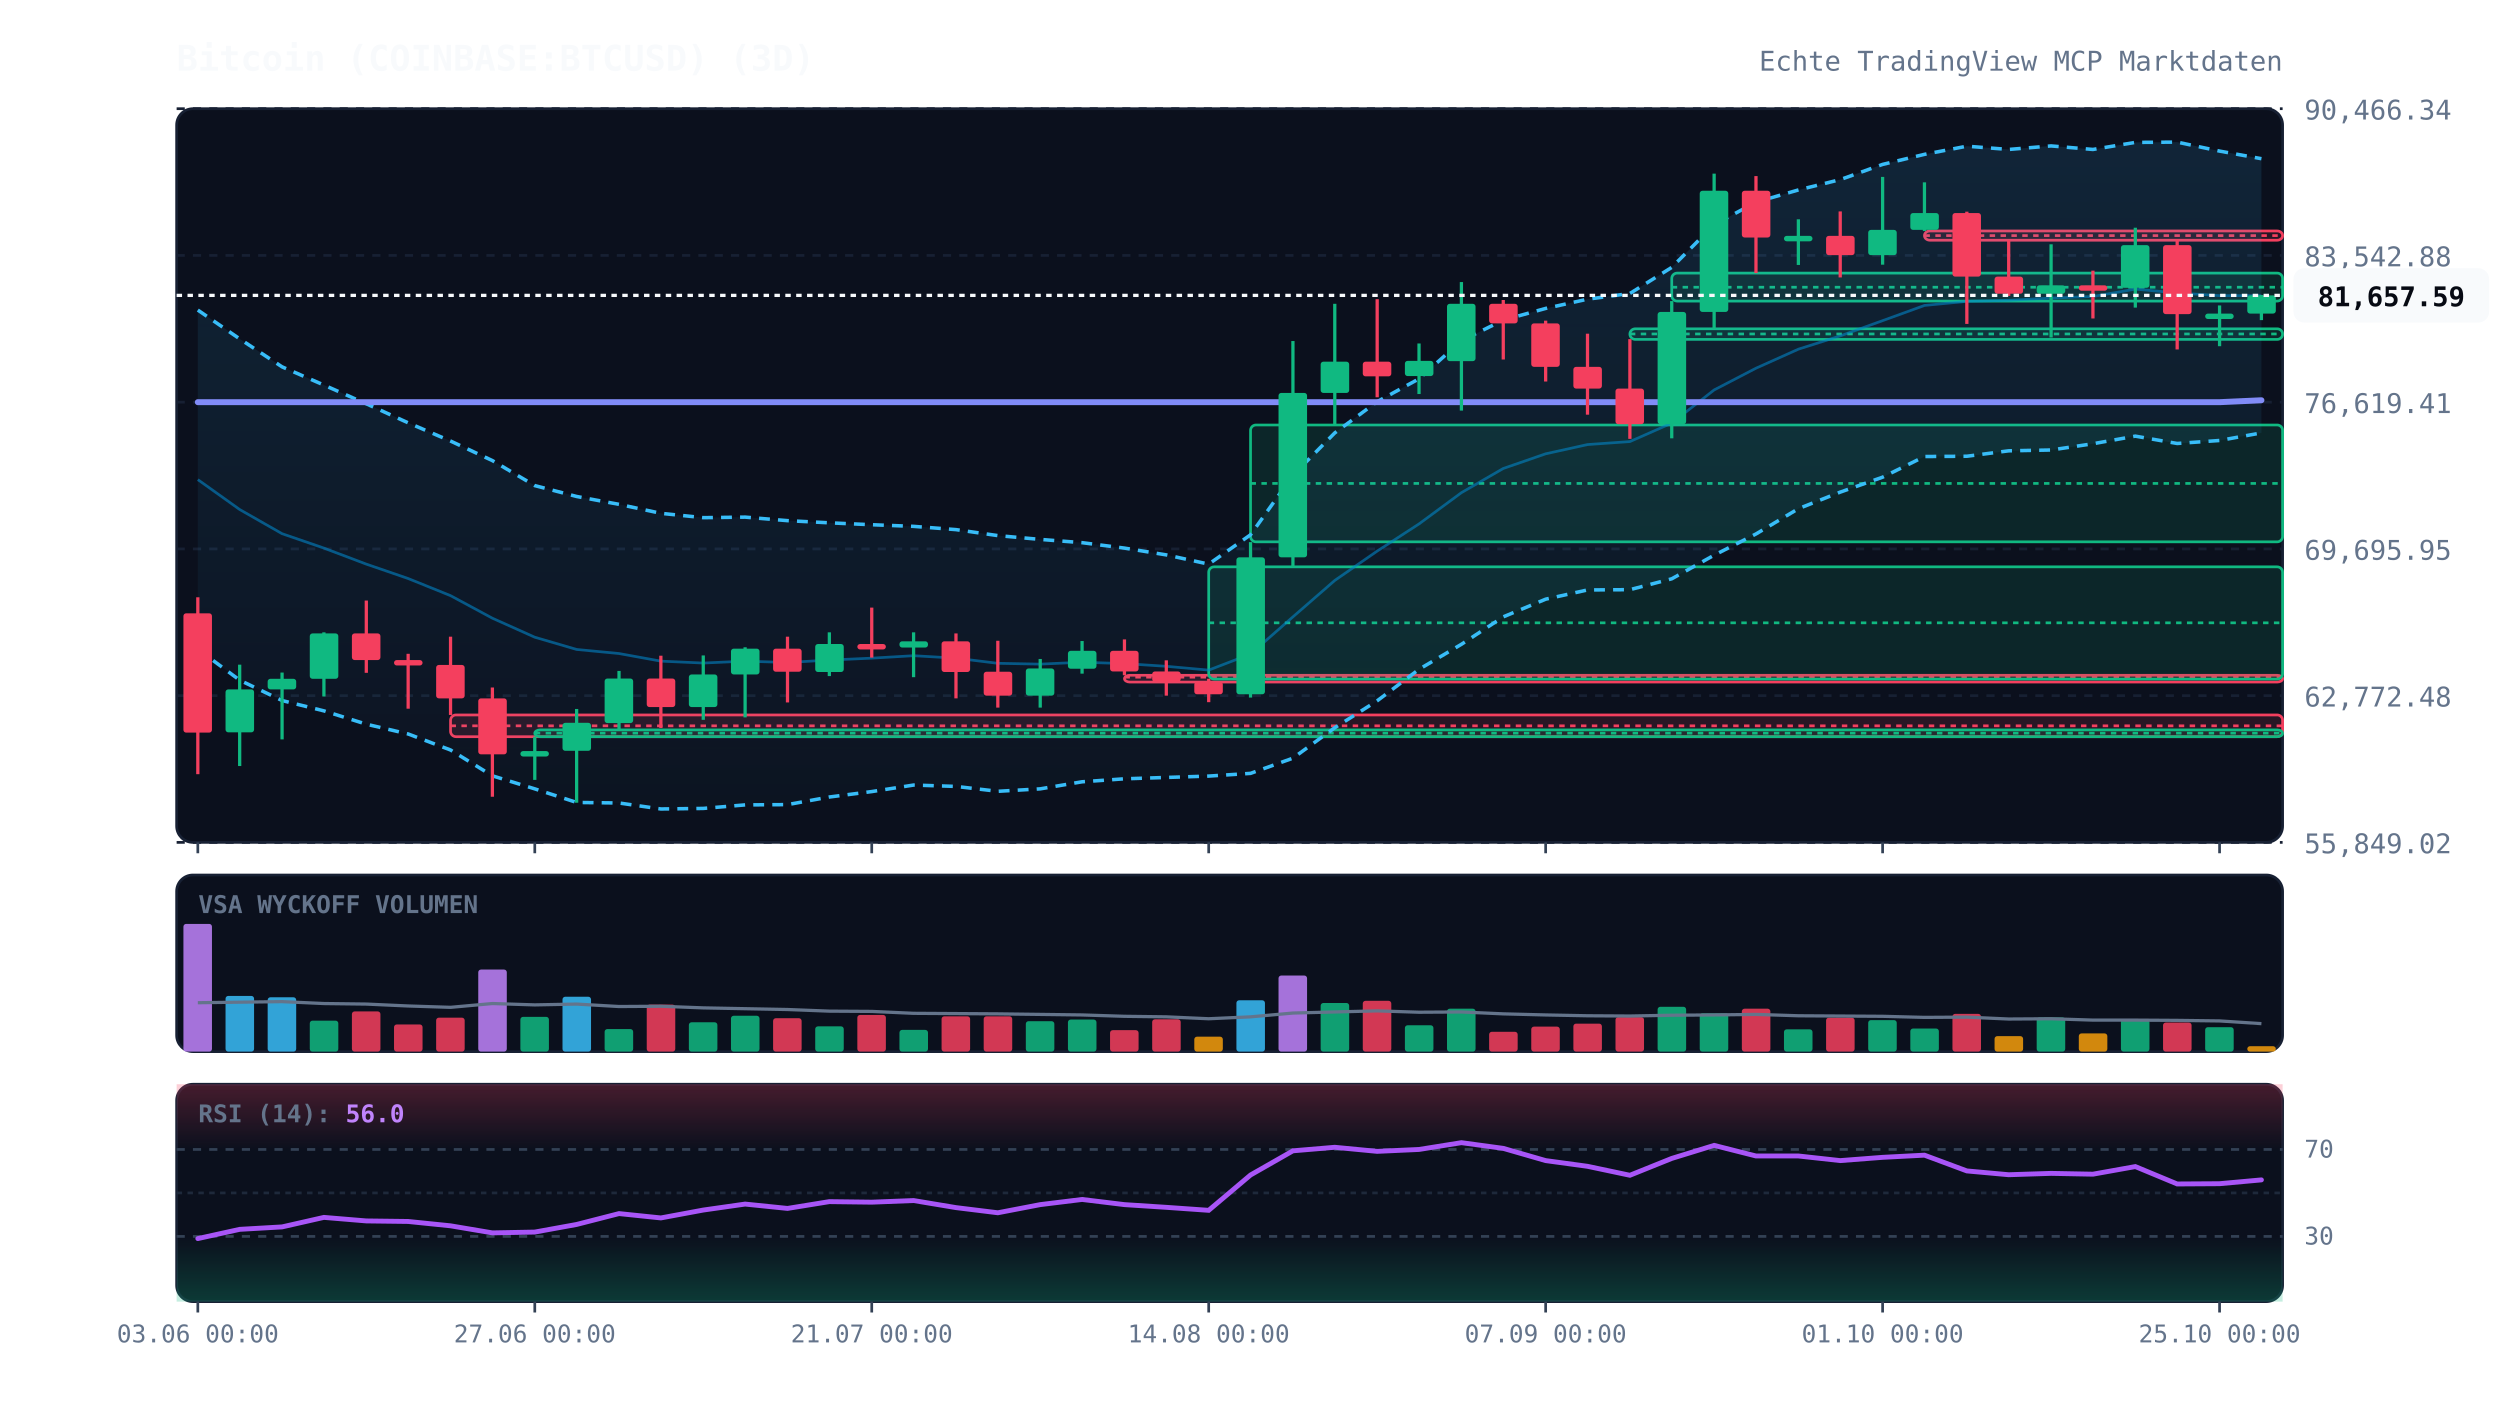
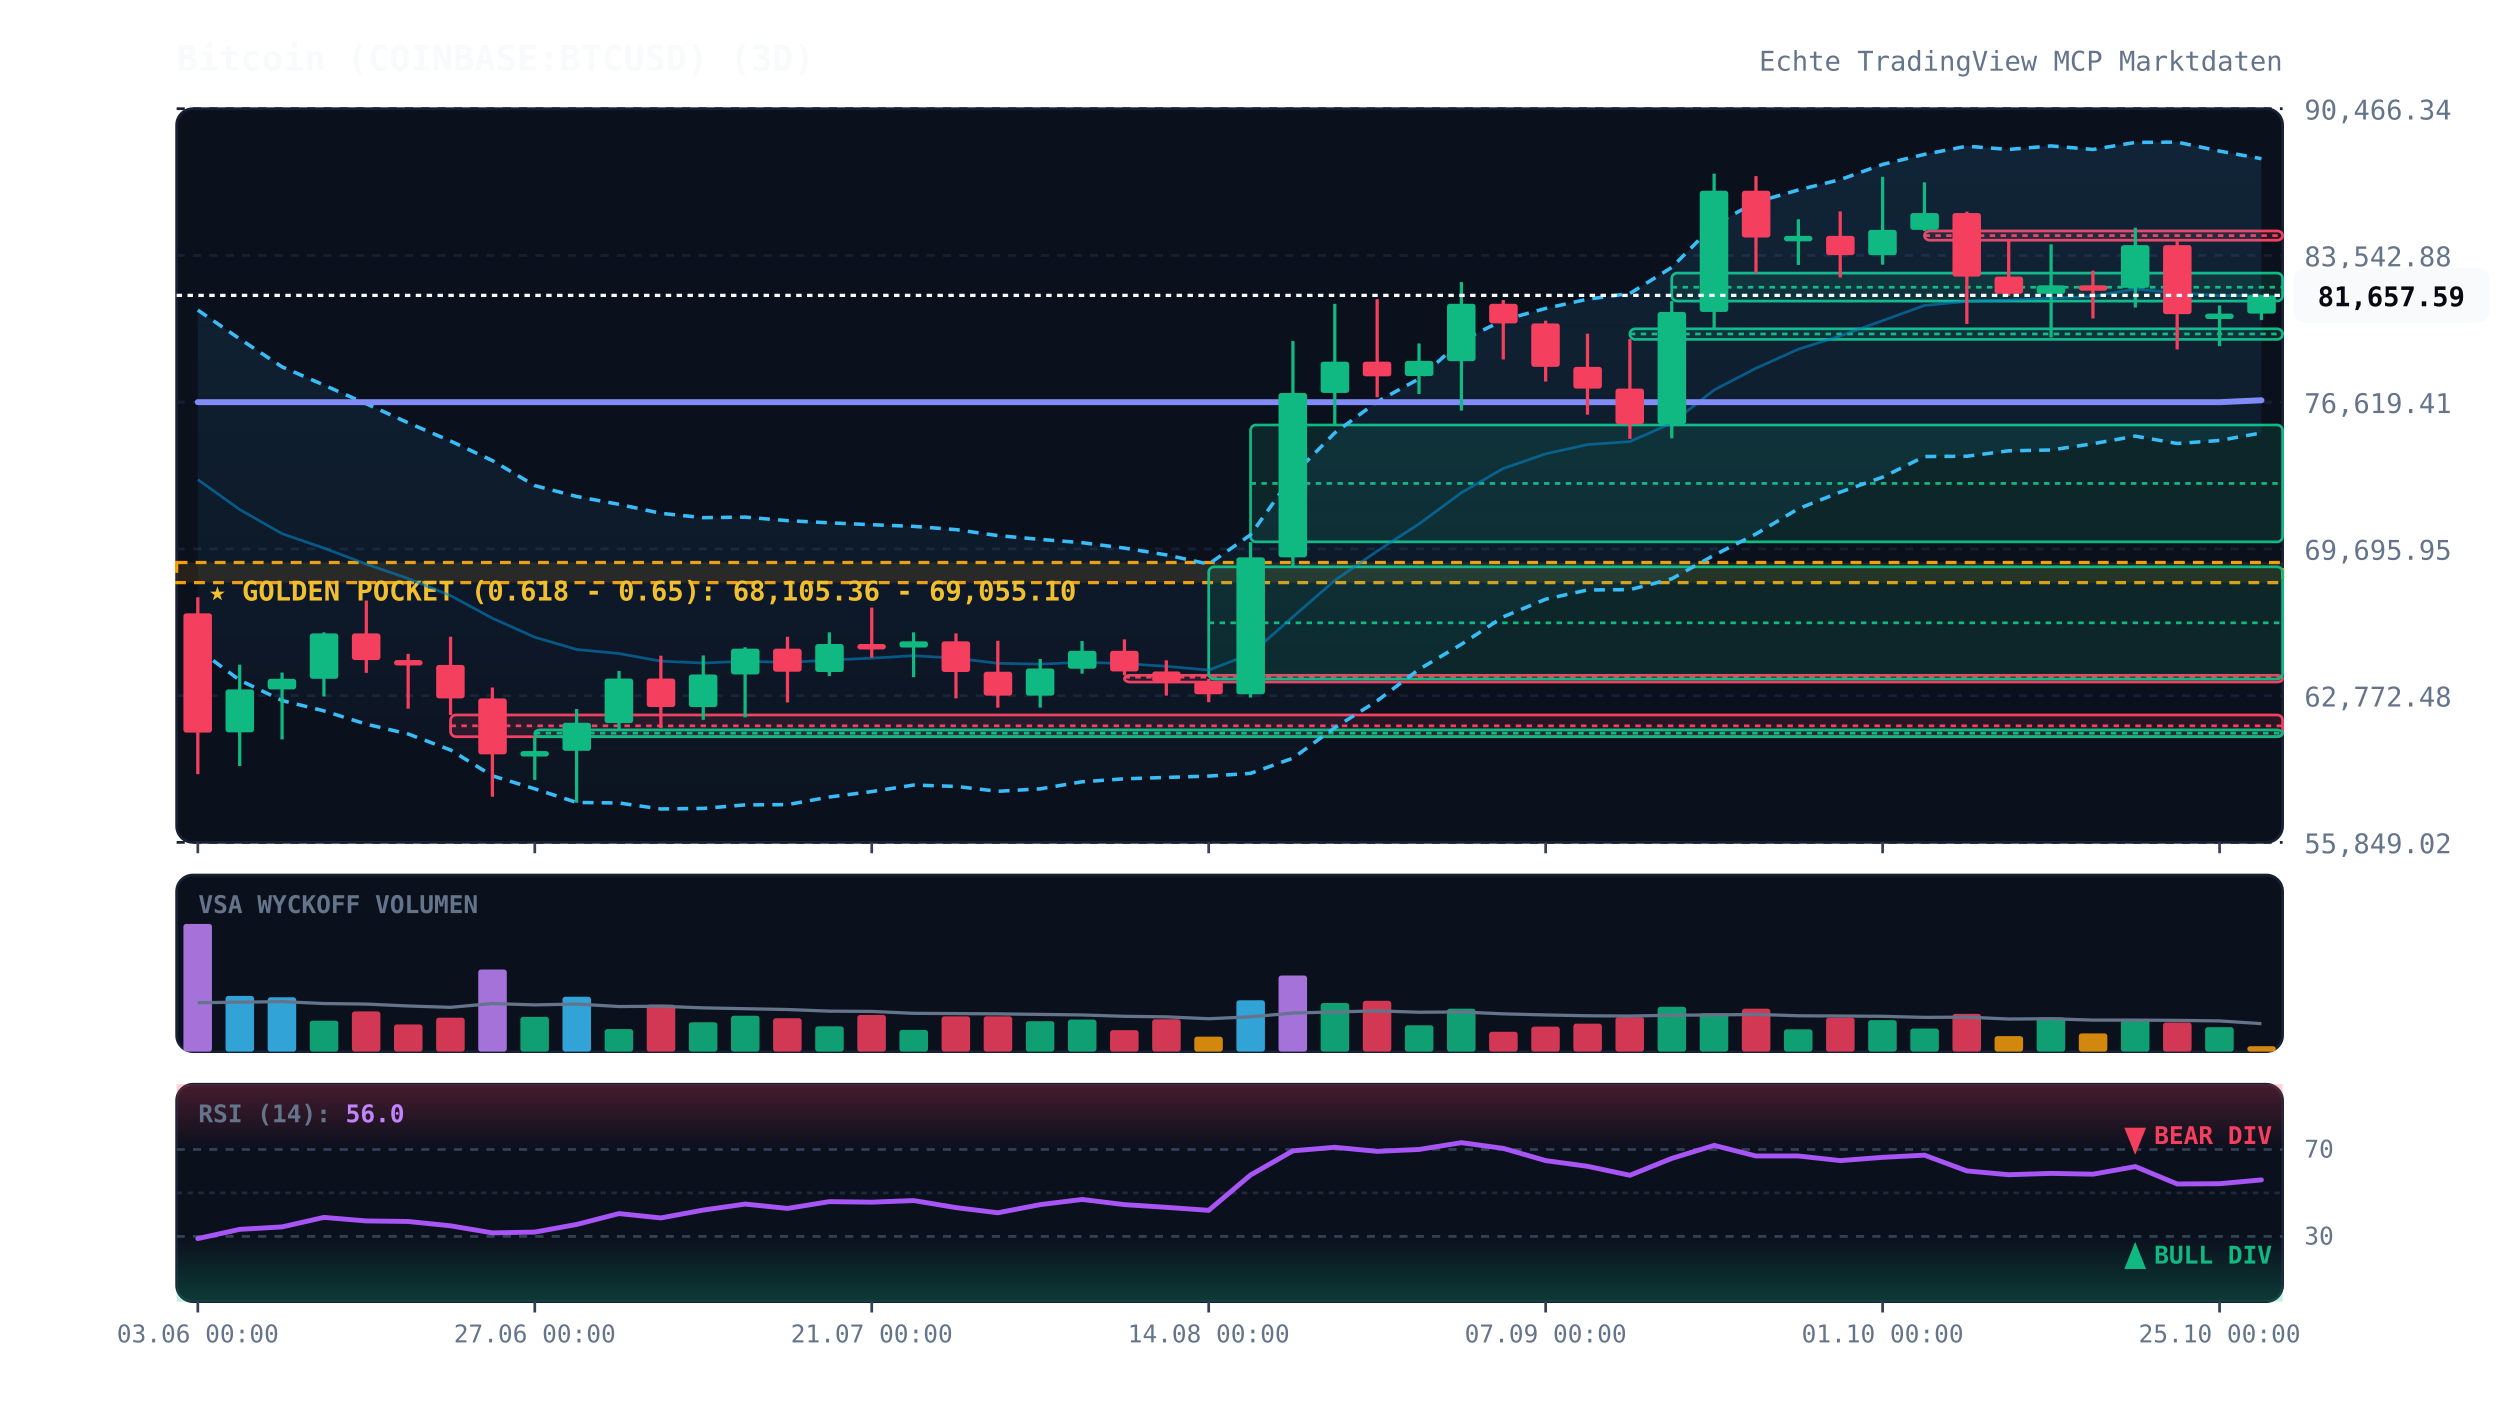
<svg xmlns="http://www.w3.org/2000/svg" viewBox="0 0 920 520" width="100%" height="100%" style="background:#070a13; font-family:'JetBrains Mono', monospace;">
  <defs>
    <linearGradient id="cloud-grad" x1="0%" y1="0%" x2="0%" y2="100%">
      <stop offset="0%" stop-color="#38bdf8" stop-opacity="0.12" />
      <stop offset="100%" stop-color="#38bdf8" stop-opacity="0.02" />
    </linearGradient>
    <linearGradient id="rsi-overbought" x1="0%" y1="0%" x2="0%" y2="100%">
      <stop offset="0%" stop-color="#f43f5e" stop-opacity="0.25" />
      <stop offset="100%" stop-color="#f43f5e" stop-opacity="0.0" />
    </linearGradient>
    <linearGradient id="rsi-oversold" x1="0%" y1="0%" x2="0%" y2="100%">
      <stop offset="0%" stop-color="#10b981" stop-opacity="0.0" />
      <stop offset="100%" stop-color="#10b981" stop-opacity="0.25" />
    </linearGradient>
  </defs>
  <rect x="65" y="40" width="775" height="270" fill="#0b101d" rx="6" stroke="#172033" stroke-width="1" />
  <rect x="65" y="322" width="775" height="65" fill="#0b101d" rx="6" stroke="#172033" stroke-width="1" />
  <rect x="65" y="399" width="775" height="80" fill="#0b101d" rx="6" stroke="#172033" stroke-width="1" />
  <line x1="65" y1="310.0" x2="840" y2="310.0" stroke="#172033" stroke-dasharray="3,3" stroke-width="1" />
  <text x="848" y="314.0" fill="#64748b" font-size="10" text-anchor="start">55,849.02</text>
  <line x1="65" y1="256.0" x2="840" y2="256.0" stroke="#172033" stroke-dasharray="3,3" stroke-width="1" />
  <text x="848" y="260.0" fill="#64748b" font-size="10" text-anchor="start">62,772.48</text>
  <line x1="65" y1="202.0" x2="840" y2="202.0" stroke="#172033" stroke-dasharray="3,3" stroke-width="1" />
  <text x="848" y="206.0" fill="#64748b" font-size="10" text-anchor="start">69,695.95</text>
  <line x1="65" y1="148.0" x2="840" y2="148.0" stroke="#172033" stroke-dasharray="3,3" stroke-width="1" />
  <text x="848" y="152.0" fill="#64748b" font-size="10" text-anchor="start">76,619.41</text>
  <line x1="65" y1="94.0" x2="840" y2="94.0" stroke="#172033" stroke-dasharray="3,3" stroke-width="1" />
  <text x="848" y="98.0" fill="#64748b" font-size="10" text-anchor="start">83,542.88</text>
  <line x1="65" y1="40.0" x2="840" y2="40.0" stroke="#172033" stroke-dasharray="3,3" stroke-width="1" />
  <text x="848" y="44.0" fill="#64748b" font-size="10" text-anchor="start">90,466.34</text>
+   <rect x="65" y="207.0" width="775" height="7.4" fill="rgba(245, 158, 11, 0.12)" stroke="#f59e0b" stroke-dasharray="4,3" stroke-width="1.2" />
+   <text x="77" y="221.0" fill="#fbbf24" font-size="10" font-weight="bold">★ GOLDEN POCKET (0.618 - 0.65): 68,105.36 - 69,055.10</text>
  <rect x="165.8" y="263.1" width="674.2" height="8.0" fill="rgba(244, 63, 94, 0.13)" stroke="#f43f5e" stroke-width="1" rx="2" />
  <line x1="165.8" y1="267.1" x2="840" y2="267.1" stroke="#f43f5e" stroke-dasharray="2,2" stroke-width="1" />
  <rect x="196.8" y="268.6" width="643.2" height="2.5" fill="rgba(16, 185, 129, 0.13)" stroke="#10b981" stroke-width="1" rx="2" />
  <line x1="196.8" y1="269.8" x2="840" y2="269.8" stroke="#10b981" stroke-dasharray="2,2" stroke-width="1" />
  <rect x="413.8" y="248.5" width="426.2" height="2.5" fill="rgba(244, 63, 94, 0.13)" stroke="#f43f5e" stroke-width="1" rx="2" />
  <line x1="413.8" y1="249.2" x2="840" y2="249.2" stroke="#f43f5e" stroke-dasharray="2,2" stroke-width="1" />
  <rect x="444.8" y="208.6" width="395.2" height="41.3" fill="rgba(16, 185, 129, 0.13)" stroke="#10b981" stroke-width="1" rx="2" />
  <line x1="444.8" y1="229.2" x2="840" y2="229.2" stroke="#10b981" stroke-dasharray="2,2" stroke-width="1" />
  <rect x="460.2" y="156.4" width="379.8" height="43.0" fill="rgba(16, 185, 129, 0.13)" stroke="#10b981" stroke-width="1" rx="2" />
  <line x1="460.2" y1="177.9" x2="840" y2="177.9" stroke="#10b981" stroke-dasharray="2,2" stroke-width="1" />
  <rect x="599.8" y="121.0" width="240.2" height="3.9" fill="rgba(16, 185, 129, 0.13)" stroke="#10b981" stroke-width="1" rx="2" />
  <line x1="599.8" y1="122.9" x2="840" y2="122.9" stroke="#10b981" stroke-dasharray="2,2" stroke-width="1" />
  <rect x="615.2" y="100.5" width="224.8" height="10.3" fill="rgba(16, 185, 129, 0.13)" stroke="#10b981" stroke-width="1" rx="2" />
  <line x1="615.2" y1="105.7" x2="840" y2="105.7" stroke="#10b981" stroke-dasharray="2,2" stroke-width="1" />
  <rect x="708.2" y="85.0" width="131.8" height="3.4" fill="rgba(244, 63, 94, 0.13)" stroke="#f43f5e" stroke-width="1" rx="2" />
  <line x1="708.2" y1="86.7" x2="840" y2="86.7" stroke="#f43f5e" stroke-dasharray="2,2" stroke-width="1" />
  <polygon points="72.8,114.1 88.2,124.7 103.8,135.0 119.2,141.7 134.8,148.6 150.2,155.6 165.8,162.3 181.2,169.5 196.8,178.7 212.2,182.7 227.8,185.6 243.2,188.9 258.8,190.5 274.2,190.3 289.8,191.6 305.2,192.4 320.8,193.1 336.2,193.7 351.8,194.9 367.2,197.1 382.8,198.5 398.2,199.7 413.8,201.7 429.2,204.2 444.8,207.6 460.2,196.8 475.8,174.9 491.2,159.3 506.8,147.8 522.2,139.4 537.8,125.4 553.2,117.8 568.8,113.5 584.2,110.1 599.8,108.0 615.2,98.4 630.8,82.7 646.2,74.4 661.8,69.9 677.2,66.1 692.8,60.5 708.2,56.8 723.8,53.8 739.2,55.0 754.8,53.7 770.2,55.0 785.8,52.4 801.2,52.3 816.8,55.6 832.2,58.4 832.2,159.3 816.8,162.1 801.2,163.2 785.8,160.5 770.2,163.3 754.8,165.6 739.2,165.9 723.8,167.9 708.2,168.0 692.8,175.6 677.2,181.1 661.8,187.2 646.2,196.5 630.8,204.3 615.2,213.0 599.8,217.0 584.2,217.1 568.8,220.5 553.2,227.0 537.8,237.1 522.2,246.3 506.8,257.9 491.2,267.8 475.8,279.0 460.2,284.6 444.8,285.6 429.2,286.1 413.8,286.6 398.2,287.7 382.8,290.3 367.2,291.2 351.8,289.4 336.2,288.9 320.8,291.3 305.2,293.3 289.8,296.1 274.2,296.2 258.8,297.5 243.2,297.7 227.8,295.5 212.2,295.3 196.8,290.3 181.2,285.5 165.8,276.0 150.2,270.1 134.8,266.5 119.2,261.6 103.8,257.8 88.2,250.3 72.8,238.9" fill="url(#cloud-grad)" />
  <polyline points="72.8,114.1 88.2,124.7 103.8,135.0 119.2,141.7 134.8,148.6 150.2,155.6 165.8,162.3 181.2,169.5 196.8,178.7 212.2,182.7 227.8,185.6 243.2,188.9 258.8,190.5 274.2,190.3 289.8,191.6 305.2,192.4 320.8,193.1 336.2,193.7 351.8,194.9 367.2,197.1 382.8,198.5 398.2,199.7 413.8,201.7 429.2,204.2 444.8,207.6 460.2,196.8 475.8,174.9 491.2,159.3 506.8,147.8 522.2,139.4 537.8,125.4 553.2,117.8 568.8,113.5 584.2,110.1 599.8,108.0 615.2,98.4 630.8,82.7 646.2,74.4 661.8,69.9 677.2,66.1 692.8,60.5 708.2,56.8 723.8,53.8 739.2,55.0 754.8,53.7 770.2,55.0 785.8,52.4 801.2,52.3 816.8,55.6 832.2,58.4" fill="none" stroke="#38bdf8" stroke-width="1.3" stroke-dasharray="4,3" />
  <polyline points="72.8,238.9 88.2,250.3 103.8,257.8 119.2,261.6 134.8,266.5 150.2,270.1 165.8,276.0 181.2,285.5 196.8,290.3 212.2,295.3 227.8,295.5 243.2,297.7 258.8,297.5 274.2,296.2 289.8,296.1 305.2,293.3 320.8,291.3 336.2,288.9 351.8,289.4 367.2,291.2 382.8,290.3 398.2,287.7 413.8,286.6 429.2,286.1 444.8,285.6 460.2,284.6 475.8,279.0 491.2,267.8 506.8,257.9 522.2,246.3 537.8,237.1 553.2,227.0 568.8,220.5 584.2,217.1 599.8,217.0 615.2,213.0 630.8,204.3 646.2,196.5 661.8,187.2 677.2,181.1 692.8,175.6 708.2,168.0 723.8,167.9 739.2,165.9 754.8,165.6 770.2,163.3 785.8,160.5 801.2,163.2 816.8,162.1 832.2,159.3" fill="none" stroke="#38bdf8" stroke-width="1.3" stroke-dasharray="4,3" />
  <polyline points="72.8,176.5 88.2,187.5 103.8,196.4 119.2,201.7 134.8,207.6 150.2,212.9 165.8,219.2 181.2,227.5 196.8,234.5 212.2,239.0 227.8,240.5 243.2,243.3 258.8,244.0 274.2,243.3 289.8,243.8 305.2,242.9 320.8,242.2 336.2,241.3 351.8,242.2 367.2,244.1 382.8,244.4 398.2,243.7 413.8,244.2 429.2,245.2 444.8,246.6 460.2,240.7 475.8,227.0 491.2,213.6 506.8,202.8 522.2,192.8 537.8,181.3 553.2,172.4 568.8,167.0 584.2,163.6 599.8,162.5 615.2,155.7 630.8,143.5 646.2,135.5 661.8,128.5 677.2,123.6 692.8,118.0 708.2,112.4 723.8,110.9 739.2,110.5 754.8,109.7 770.2,109.1 785.8,106.4 801.2,107.8 816.8,108.8 832.2,108.8" fill="none" stroke="#0284c7" stroke-width="1.0" stroke-opacity="0.6" />
  <polyline points="72.8,148.0 88.2,148.0 103.8,148.0 119.2,148.0 134.8,148.0 150.2,148.0 165.8,148.0 181.2,148.0 196.8,148.0 212.2,148.0 227.8,148.0 243.2,148.0 258.8,148.0 274.2,148.0 289.8,148.0 305.2,148.0 320.8,148.0 336.2,148.0 351.8,148.0 367.2,148.0 382.8,148.0 398.2,148.0 413.8,148.0 429.2,148.0 444.8,148.0 460.2,148.0 475.8,148.0 491.2,148.0 506.8,148.0 522.2,148.0 537.8,148.0 553.2,148.0 568.8,148.0 584.2,148.0 599.8,148.0 615.2,148.0 630.8,148.0 646.2,148.0 661.8,148.0 677.2,148.0 692.8,148.0 708.2,148.0 723.8,148.0 739.2,148.0 754.8,148.0 770.2,148.0 785.8,148.0 801.2,148.0 816.8,148.0 832.2,147.3" fill="none" stroke="#818cf8" stroke-width="2.2" stroke-linecap="round" />
  <line x1="72.8" y1="219.8" x2="72.8" y2="284.9" stroke="#f43f5e" stroke-width="1.2" />
  <rect x="67.5" y="225.7" width="10.5" height="43.9" fill="#f43f5e" rx="1" />
  <line x1="88.2" y1="244.6" x2="88.2" y2="281.9" stroke="#10b981" stroke-width="1.2" />
  <rect x="83.0" y="253.7" width="10.5" height="15.8" fill="#10b981" rx="1" />
  <line x1="103.8" y1="247.5" x2="103.8" y2="272.1" stroke="#10b981" stroke-width="1.2" />
  <rect x="98.5" y="249.8" width="10.5" height="3.9" fill="#10b981" rx="1" />
  <line x1="119.2" y1="232.7" x2="119.2" y2="256.3" stroke="#10b981" stroke-width="1.2" />
  <rect x="114.0" y="233.1" width="10.5" height="16.7" fill="#10b981" rx="1" />
  <line x1="134.8" y1="221.0" x2="134.8" y2="247.6" stroke="#f43f5e" stroke-width="1.2" />
  <rect x="129.5" y="233.1" width="10.5" height="9.8" fill="#f43f5e" rx="1" />
  <line x1="150.2" y1="240.6" x2="150.2" y2="260.8" stroke="#f43f5e" stroke-width="1.2" />
  <rect x="145.0" y="242.9" width="10.5" height="2.0" fill="#f43f5e" rx="1" />
  <line x1="165.8" y1="234.3" x2="165.8" y2="263.1" stroke="#f43f5e" stroke-width="1.2" />
  <rect x="160.5" y="244.7" width="10.5" height="12.3" fill="#f43f5e" rx="1" />
  <line x1="181.2" y1="253.0" x2="181.2" y2="293.2" stroke="#f43f5e" stroke-width="1.2" />
  <rect x="176.0" y="257.0" width="10.5" height="20.6" fill="#f43f5e" rx="1" />
  <line x1="196.8" y1="271.1" x2="196.8" y2="287.0" stroke="#10b981" stroke-width="1.2" />
  <rect x="191.5" y="276.4" width="10.5" height="2.0" fill="#10b981" rx="1" />
  <line x1="212.2" y1="260.9" x2="212.2" y2="295.4" stroke="#10b981" stroke-width="1.2" />
  <rect x="207.0" y="266.0" width="10.5" height="10.3" fill="#10b981" rx="1" />
  <line x1="227.8" y1="246.9" x2="227.8" y2="268.6" stroke="#10b981" stroke-width="1.2" />
  <rect x="222.5" y="249.7" width="10.5" height="16.4" fill="#10b981" rx="1" />
  <line x1="243.2" y1="241.3" x2="243.2" y2="267.9" stroke="#f43f5e" stroke-width="1.2" />
  <rect x="238.0" y="249.7" width="10.5" height="10.5" fill="#f43f5e" rx="1" />
  <line x1="258.8" y1="241.2" x2="258.8" y2="264.9" stroke="#10b981" stroke-width="1.2" />
  <rect x="253.5" y="248.2" width="10.5" height="12.0" fill="#10b981" rx="1" />
  <line x1="274.2" y1="238.2" x2="274.2" y2="264.0" stroke="#10b981" stroke-width="1.2" />
  <rect x="269.0" y="238.7" width="10.5" height="9.5" fill="#10b981" rx="1" />
  <line x1="289.8" y1="234.3" x2="289.8" y2="258.5" stroke="#f43f5e" stroke-width="1.2" />
  <rect x="284.5" y="238.7" width="10.5" height="8.5" fill="#f43f5e" rx="1" />
  <line x1="305.2" y1="232.7" x2="305.2" y2="248.8" stroke="#10b981" stroke-width="1.2" />
  <rect x="300.0" y="237.0" width="10.5" height="10.3" fill="#10b981" rx="1" />
  <line x1="320.8" y1="223.6" x2="320.8" y2="242.0" stroke="#f43f5e" stroke-width="1.2" />
  <rect x="315.5" y="237.0" width="10.5" height="2.0" fill="#f43f5e" rx="1" />
  <line x1="336.2" y1="232.7" x2="336.2" y2="249.2" stroke="#10b981" stroke-width="1.2" />
  <rect x="331.0" y="236.0" width="10.5" height="2.3" fill="#10b981" rx="1" />
  <line x1="351.8" y1="233.1" x2="351.8" y2="257.0" stroke="#f43f5e" stroke-width="1.2" />
  <rect x="346.5" y="236.0" width="10.5" height="11.3" fill="#f43f5e" rx="1" />
  <line x1="367.2" y1="235.8" x2="367.2" y2="260.4" stroke="#f43f5e" stroke-width="1.2" />
  <rect x="362.0" y="247.2" width="10.5" height="8.8" fill="#f43f5e" rx="1" />
  <line x1="382.8" y1="242.5" x2="382.8" y2="260.4" stroke="#10b981" stroke-width="1.2" />
  <rect x="377.5" y="246.0" width="10.5" height="10.0" fill="#10b981" rx="1" />
  <line x1="398.2" y1="235.9" x2="398.2" y2="247.9" stroke="#10b981" stroke-width="1.2" />
  <rect x="393.0" y="239.5" width="10.5" height="6.6" fill="#10b981" rx="1" />
  <line x1="413.8" y1="235.3" x2="413.8" y2="248.5" stroke="#f43f5e" stroke-width="1.2" />
  <rect x="408.5" y="239.5" width="10.5" height="7.6" fill="#f43f5e" rx="1" />
  <line x1="429.2" y1="243.0" x2="429.2" y2="256.0" stroke="#f43f5e" stroke-width="1.2" />
  <rect x="424.0" y="247.1" width="10.5" height="3.8" fill="#f43f5e" rx="1" />
  <line x1="444.8" y1="249.8" x2="444.8" y2="258.4" stroke="#f43f5e" stroke-width="1.2" />
  <rect x="439.5" y="250.9" width="10.5" height="4.6" fill="#f43f5e" rx="1" />
  <line x1="460.2" y1="199.5" x2="460.2" y2="256.7" stroke="#10b981" stroke-width="1.2" />
  <rect x="455.0" y="205.1" width="10.5" height="50.4" fill="#10b981" rx="1" />
  <line x1="475.8" y1="125.5" x2="475.8" y2="208.6" stroke="#10b981" stroke-width="1.2" />
  <rect x="470.5" y="144.6" width="10.5" height="60.5" fill="#10b981" rx="1" />
  <line x1="491.2" y1="111.8" x2="491.2" y2="156.4" stroke="#10b981" stroke-width="1.2" />
  <rect x="486.0" y="133.1" width="10.5" height="11.5" fill="#10b981" rx="1" />
  <line x1="506.8" y1="110.1" x2="506.8" y2="146.2" stroke="#f43f5e" stroke-width="1.2" />
  <rect x="501.5" y="133.1" width="10.5" height="5.4" fill="#f43f5e" rx="1" />
  <line x1="522.2" y1="126.4" x2="522.2" y2="145.0" stroke="#10b981" stroke-width="1.2" />
  <rect x="517.0" y="132.8" width="10.5" height="5.6" fill="#10b981" rx="1" />
  <line x1="537.8" y1="103.8" x2="537.8" y2="151.1" stroke="#10b981" stroke-width="1.2" />
  <rect x="532.5" y="111.8" width="10.5" height="21.1" fill="#10b981" rx="1" />
  <line x1="553.2" y1="110.4" x2="553.2" y2="132.3" stroke="#f43f5e" stroke-width="1.2" />
  <rect x="548.0" y="111.8" width="10.5" height="7.2" fill="#f43f5e" rx="1" />
  <line x1="568.8" y1="118.0" x2="568.8" y2="140.4" stroke="#f43f5e" stroke-width="1.2" />
  <rect x="563.5" y="119.0" width="10.5" height="16.0" fill="#f43f5e" rx="1" />
  <line x1="584.2" y1="122.8" x2="584.2" y2="152.6" stroke="#f43f5e" stroke-width="1.2" />
  <rect x="579.0" y="135.0" width="10.5" height="8.0" fill="#f43f5e" rx="1" />
  <line x1="599.8" y1="124.8" x2="599.8" y2="161.5" stroke="#f43f5e" stroke-width="1.2" />
  <rect x="594.5" y="143.0" width="10.5" height="13.1" fill="#f43f5e" rx="1" />
  <line x1="615.2" y1="110.8" x2="615.2" y2="161.3" stroke="#10b981" stroke-width="1.2" />
  <rect x="610.0" y="114.8" width="10.5" height="41.3" fill="#10b981" rx="1" />
  <line x1="630.8" y1="63.9" x2="630.8" y2="121.0" stroke="#10b981" stroke-width="1.2" />
  <rect x="625.5" y="70.2" width="10.5" height="44.6" fill="#10b981" rx="1" />
  <line x1="646.2" y1="64.8" x2="646.2" y2="100.5" stroke="#f43f5e" stroke-width="1.2" />
  <rect x="641.0" y="70.2" width="10.5" height="17.2" fill="#f43f5e" rx="1" />
  <line x1="661.8" y1="80.7" x2="661.8" y2="97.5" stroke="#10b981" stroke-width="1.2" />
  <rect x="656.5" y="86.8" width="10.5" height="2.0" fill="#10b981" rx="1" />
  <line x1="677.2" y1="77.8" x2="677.2" y2="102.1" stroke="#f43f5e" stroke-width="1.2" />
  <rect x="672.0" y="86.8" width="10.5" height="7.1" fill="#f43f5e" rx="1" />
  <line x1="692.8" y1="65.1" x2="692.8" y2="97.4" stroke="#10b981" stroke-width="1.2" />
  <rect x="687.5" y="84.6" width="10.5" height="9.3" fill="#10b981" rx="1" />
  <line x1="708.2" y1="67.1" x2="708.2" y2="85.0" stroke="#10b981" stroke-width="1.2" />
  <rect x="703.0" y="78.4" width="10.5" height="6.2" fill="#10b981" rx="1" />
  <line x1="723.8" y1="77.9" x2="723.8" y2="119.2" stroke="#f43f5e" stroke-width="1.2" />
  <rect x="718.5" y="78.4" width="10.5" height="23.4" fill="#f43f5e" rx="1" />
  <line x1="739.2" y1="88.4" x2="739.2" y2="108.9" stroke="#f43f5e" stroke-width="1.2" />
  <rect x="734.0" y="101.8" width="10.5" height="6.3" fill="#f43f5e" rx="1" />
  <line x1="754.8" y1="89.9" x2="754.8" y2="124.2" stroke="#10b981" stroke-width="1.2" />
  <rect x="749.5" y="105.0" width="10.5" height="3.1" fill="#10b981" rx="1" />
  <line x1="770.2" y1="99.6" x2="770.2" y2="117.2" stroke="#f43f5e" stroke-width="1.2" />
  <rect x="765.0" y="105.0" width="10.5" height="2.0" fill="#f43f5e" rx="1" />
  <line x1="785.8" y1="83.8" x2="785.8" y2="113.2" stroke="#10b981" stroke-width="1.2" />
  <rect x="780.5" y="90.2" width="10.5" height="15.7" fill="#10b981" rx="1" />
  <line x1="801.2" y1="88.1" x2="801.2" y2="128.6" stroke="#f43f5e" stroke-width="1.2" />
  <rect x="796.0" y="90.2" width="10.5" height="25.4" fill="#f43f5e" rx="1" />
  <line x1="816.8" y1="112.4" x2="816.8" y2="127.4" stroke="#10b981" stroke-width="1.2" />
  <rect x="811.5" y="115.4" width="10.5" height="2.0" fill="#10b981" rx="1" />
  <line x1="832.2" y1="108.6" x2="832.2" y2="117.8" stroke="#10b981" stroke-width="1.2" />
  <rect x="827.0" y="108.7" width="10.5" height="6.7" fill="#10b981" rx="1" />
  <line x1="65" y1="108.7" x2="840" y2="108.7" stroke="#f8fafc" stroke-width="1.2" stroke-dasharray="2,2" />
  <rect x="844" y="98.7" width="72" height="20" fill="#f8fafc" rx="4" />
  <text x="880" y="112.7" fill="#070a13" font-size="10" font-weight="bold" text-anchor="middle">81,657.59</text>
  <text x="73" y="336" fill="#64748b" font-size="9" font-weight="bold">VSA WYCKOFF VOLUMEN</text>
  <rect x="67.5" y="340.0" width="10.5" height="47.0" fill="#c084fc" opacity="0.85" rx="1" />
  <rect x="83.0" y="366.5" width="10.5" height="20.5" fill="#38bdf8" opacity="0.85" rx="1" />
  <rect x="98.5" y="367.0" width="10.5" height="20.0" fill="#38bdf8" opacity="0.85" rx="1" />
  <rect x="114.0" y="375.6" width="10.5" height="11.4" fill="#10b981" opacity="0.85" rx="1" />
  <rect x="129.5" y="372.2" width="10.5" height="14.8" fill="#f43f5e" opacity="0.85" rx="1" />
  <rect x="145.0" y="377.0" width="10.5" height="10.0" fill="#f43f5e" opacity="0.85" rx="1" />
  <rect x="160.5" y="374.5" width="10.5" height="12.5" fill="#f43f5e" opacity="0.85" rx="1" />
  <rect x="176.0" y="356.8" width="10.5" height="30.2" fill="#c084fc" opacity="0.85" rx="1" />
  <rect x="191.5" y="374.2" width="10.5" height="12.8" fill="#10b981" opacity="0.85" rx="1" />
  <rect x="207.0" y="366.8" width="10.5" height="20.2" fill="#38bdf8" opacity="0.85" rx="1" />
  <rect x="222.5" y="378.7" width="10.5" height="8.3" fill="#10b981" opacity="0.85" rx="1" />
  <rect x="238.0" y="369.7" width="10.5" height="17.3" fill="#f43f5e" opacity="0.85" rx="1" />
  <rect x="253.5" y="376.2" width="10.5" height="10.8" fill="#10b981" opacity="0.85" rx="1" />
  <rect x="269.0" y="373.8" width="10.5" height="13.2" fill="#10b981" opacity="0.85" rx="1" />
  <rect x="284.5" y="374.7" width="10.5" height="12.3" fill="#f43f5e" opacity="0.85" rx="1" />
  <rect x="300.0" y="377.7" width="10.5" height="9.3" fill="#10b981" opacity="0.85" rx="1" />
  <rect x="315.5" y="373.5" width="10.5" height="13.5" fill="#f43f5e" opacity="0.85" rx="1" />
  <rect x="331.0" y="379.0" width="10.5" height="8.0" fill="#10b981" opacity="0.85" rx="1" />
  <rect x="346.5" y="374.0" width="10.5" height="13.0" fill="#f43f5e" opacity="0.85" rx="1" />
  <rect x="362.0" y="374.0" width="10.5" height="13.0" fill="#f43f5e" opacity="0.85" rx="1" />
  <rect x="377.5" y="375.8" width="10.5" height="11.2" fill="#10b981" opacity="0.85" rx="1" />
  <rect x="393.0" y="375.2" width="10.5" height="11.8" fill="#10b981" opacity="0.85" rx="1" />
  <rect x="408.5" y="379.1" width="10.5" height="7.9" fill="#f43f5e" opacity="0.85" rx="1" />
  <rect x="424.0" y="375.1" width="10.5" height="11.9" fill="#f43f5e" opacity="0.85" rx="1" />
  <rect x="439.5" y="381.5" width="10.5" height="5.5" fill="#f59e0b" opacity="0.85" rx="1" />
  <rect x="455.0" y="368.1" width="10.5" height="18.9" fill="#38bdf8" opacity="0.85" rx="1" />
  <rect x="470.5" y="359.0" width="10.5" height="28.0" fill="#c084fc" opacity="0.85" rx="1" />
  <rect x="486.0" y="369.1" width="10.5" height="17.9" fill="#10b981" opacity="0.85" rx="1" />
  <rect x="501.5" y="368.3" width="10.5" height="18.7" fill="#f43f5e" opacity="0.85" rx="1" />
  <rect x="517.0" y="377.3" width="10.5" height="9.7" fill="#10b981" opacity="0.85" rx="1" />
  <rect x="532.5" y="371.2" width="10.5" height="15.8" fill="#10b981" opacity="0.85" rx="1" />
  <rect x="548.0" y="379.7" width="10.5" height="7.3" fill="#f43f5e" opacity="0.85" rx="1" />
  <rect x="563.5" y="377.8" width="10.5" height="9.2" fill="#f43f5e" opacity="0.85" rx="1" />
  <rect x="579.0" y="376.7" width="10.5" height="10.3" fill="#f43f5e" opacity="0.85" rx="1" />
  <rect x="594.5" y="374.3" width="10.5" height="12.7" fill="#f43f5e" opacity="0.85" rx="1" />
  <rect x="610.0" y="370.5" width="10.5" height="16.5" fill="#10b981" opacity="0.85" rx="1" />
  <rect x="625.5" y="372.9" width="10.5" height="14.1" fill="#10b981" opacity="0.85" rx="1" />
  <rect x="641.0" y="371.2" width="10.5" height="15.8" fill="#f43f5e" opacity="0.85" rx="1" />
  <rect x="656.5" y="378.8" width="10.5" height="8.2" fill="#10b981" opacity="0.85" rx="1" />
  <rect x="672.0" y="374.5" width="10.5" height="12.5" fill="#f43f5e" opacity="0.85" rx="1" />
  <rect x="687.5" y="375.4" width="10.5" height="11.6" fill="#10b981" opacity="0.85" rx="1" />
  <rect x="703.0" y="378.5" width="10.5" height="8.5" fill="#10b981" opacity="0.85" rx="1" />
  <rect x="718.5" y="373.1" width="10.5" height="13.9" fill="#f43f5e" opacity="0.85" rx="1" />
  <rect x="734.0" y="381.3" width="10.5" height="5.7" fill="#f59e0b" opacity="0.85" rx="1" />
  <rect x="749.5" y="374.4" width="10.5" height="12.6" fill="#10b981" opacity="0.85" rx="1" />
  <rect x="765.0" y="380.3" width="10.5" height="6.7" fill="#f59e0b" opacity="0.85" rx="1" />
  <rect x="780.5" y="375.1" width="10.5" height="11.9" fill="#10b981" opacity="0.85" rx="1" />
  <rect x="796.0" y="376.3" width="10.5" height="10.7" fill="#f43f5e" opacity="0.85" rx="1" />
  <rect x="811.5" y="378.0" width="10.5" height="9.0" fill="#10b981" opacity="0.85" rx="1" />
  <rect x="827.0" y="385.0" width="10.5" height="2.0" fill="#f59e0b" opacity="0.85" rx="1" />
  <polyline points="72.8,369.0 88.2,368.8 103.8,368.6 119.2,369.3 134.8,369.5 150.2,370.2 165.8,370.7 181.2,369.3 196.8,369.8 212.2,369.5 227.8,370.4 243.2,370.3 258.8,370.9 274.2,371.2 289.8,371.5 305.2,372.1 320.8,372.2 336.2,372.9 351.8,373.0 367.2,373.1 382.8,373.3 398.2,373.5 413.8,374.0 429.2,374.2 444.8,374.9 460.2,374.2 475.8,372.8 491.2,372.4 506.8,372.0 522.2,372.5 537.8,372.4 553.2,373.1 568.8,373.5 584.2,373.8 599.8,373.9 615.2,373.6 630.8,373.5 646.2,373.3 661.8,373.8 677.2,373.9 692.8,374.0 708.2,374.4 723.8,374.3 739.2,375.0 754.8,374.9 770.2,375.4 785.8,375.4 801.2,375.5 816.8,375.7 832.2,376.7" fill="none" stroke="#64748b" stroke-width="1.2" />
  <rect x="65" y="399" width="775" height="24.0" fill="url(#rsi-overbought)" />
  <rect x="65" y="455.0" width="775" height="24.0" fill="url(#rsi-oversold)" />
  <line x1="65" y1="423.0" x2="840" y2="423.0" stroke="#334155" stroke-dasharray="3,3" stroke-width="1" />
  <text x="848" y="426.0" fill="#64748b" font-size="9">70</text>
  <line x1="65" y1="439.0" x2="840" y2="439.0" stroke="#1e293b" stroke-dasharray="2,2" stroke-width="1" />
  <line x1="65" y1="455.0" x2="840" y2="455.0" stroke="#334155" stroke-dasharray="3,3" stroke-width="1" />
  <text x="848" y="458.0" fill="#64748b" font-size="9">30</text>
  <polyline points="72.8,455.8 88.2,452.4 103.8,451.5 119.2,448.0 134.8,449.3 150.2,449.5 165.8,451.1 181.2,453.7 196.8,453.4 212.2,450.6 227.8,446.6 243.2,448.2 258.8,445.3 274.2,443.1 289.8,444.7 305.2,442.2 320.8,442.4 336.2,441.8 351.8,444.4 367.2,446.3 382.8,443.3 398.2,441.4 413.8,443.3 429.2,444.3 444.8,445.4 460.2,432.4 475.8,423.5 491.2,422.2 506.8,423.7 522.2,423.0 537.8,420.5 553.2,422.6 568.8,427.1 584.2,429.2 599.8,432.5 615.2,426.3 630.8,421.5 646.2,425.4 661.8,425.4 677.2,427.1 692.8,425.9 708.2,425.1 723.8,430.9 739.2,432.3 754.8,431.8 770.2,432.1 785.8,429.3 801.2,435.7 816.8,435.6 832.2,434.2" fill="none" stroke="#a855f7" stroke-width="1.8" stroke-linecap="round" />
+   <g transform="translate(785.75, 467)">
+     <path d="M 0 -10 L 4 0 L -4 0 Z" fill="#10b981" />
+     <text x="7" y="-2" fill="#10b981" font-size="9" font-weight="bold">BULL DIV</text>
+   </g>
+   <g transform="translate(785.75, 415)">
+     <path d="M 0 10 L 4 0 L -4 0 Z" fill="#f43f5e" />
+     <text x="7" y="6" fill="#f43f5e" font-size="9" font-weight="bold">BEAR DIV</text>
+   </g>
  <text x="73" y="413" fill="#64748b" font-size="9" font-weight="bold">RSI (14): <tspan fill="#c084fc">56.0</tspan>
  </text>
  <line x1="72.8" y1="310" x2="72.8" y2="314" stroke="#334155" stroke-width="1" />
  <line x1="72.8" y1="479" x2="72.8" y2="483" stroke="#334155" stroke-width="1" />
  <text x="72.8" y="494" fill="#64748b" font-size="9" text-anchor="middle">03.06 00:00</text>
  <line x1="196.8" y1="310" x2="196.8" y2="314" stroke="#334155" stroke-width="1" />
  <line x1="196.8" y1="479" x2="196.8" y2="483" stroke="#334155" stroke-width="1" />
  <text x="196.8" y="494" fill="#64748b" font-size="9" text-anchor="middle">27.06 00:00</text>
  <line x1="320.8" y1="310" x2="320.8" y2="314" stroke="#334155" stroke-width="1" />
  <line x1="320.8" y1="479" x2="320.8" y2="483" stroke="#334155" stroke-width="1" />
  <text x="320.8" y="494" fill="#64748b" font-size="9" text-anchor="middle">21.07 00:00</text>
  <line x1="444.8" y1="310" x2="444.8" y2="314" stroke="#334155" stroke-width="1" />
  <line x1="444.8" y1="479" x2="444.8" y2="483" stroke="#334155" stroke-width="1" />
  <text x="444.8" y="494" fill="#64748b" font-size="9" text-anchor="middle">14.08 00:00</text>
  <line x1="568.8" y1="310" x2="568.8" y2="314" stroke="#334155" stroke-width="1" />
  <line x1="568.8" y1="479" x2="568.8" y2="483" stroke="#334155" stroke-width="1" />
  <text x="568.8" y="494" fill="#64748b" font-size="9" text-anchor="middle">07.09 00:00</text>
  <line x1="692.8" y1="310" x2="692.8" y2="314" stroke="#334155" stroke-width="1" />
  <line x1="692.8" y1="479" x2="692.8" y2="483" stroke="#334155" stroke-width="1" />
  <text x="692.8" y="494" fill="#64748b" font-size="9" text-anchor="middle">01.10 00:00</text>
  <line x1="816.8" y1="310" x2="816.8" y2="314" stroke="#334155" stroke-width="1" />
  <line x1="816.8" y1="479" x2="816.8" y2="483" stroke="#334155" stroke-width="1" />
  <text x="816.8" y="494" fill="#64748b" font-size="9" text-anchor="middle">25.10 00:00</text>
  <text x="65" y="26" fill="#f8fafc" font-size="13" font-weight="bold">Bitcoin (COINBASE:BTCUSD) (3D)</text>
  <text x="840" y="26" fill="#64748b" font-size="10" text-anchor="end">Echte TradingView MCP Marktdaten</text>
</svg>
